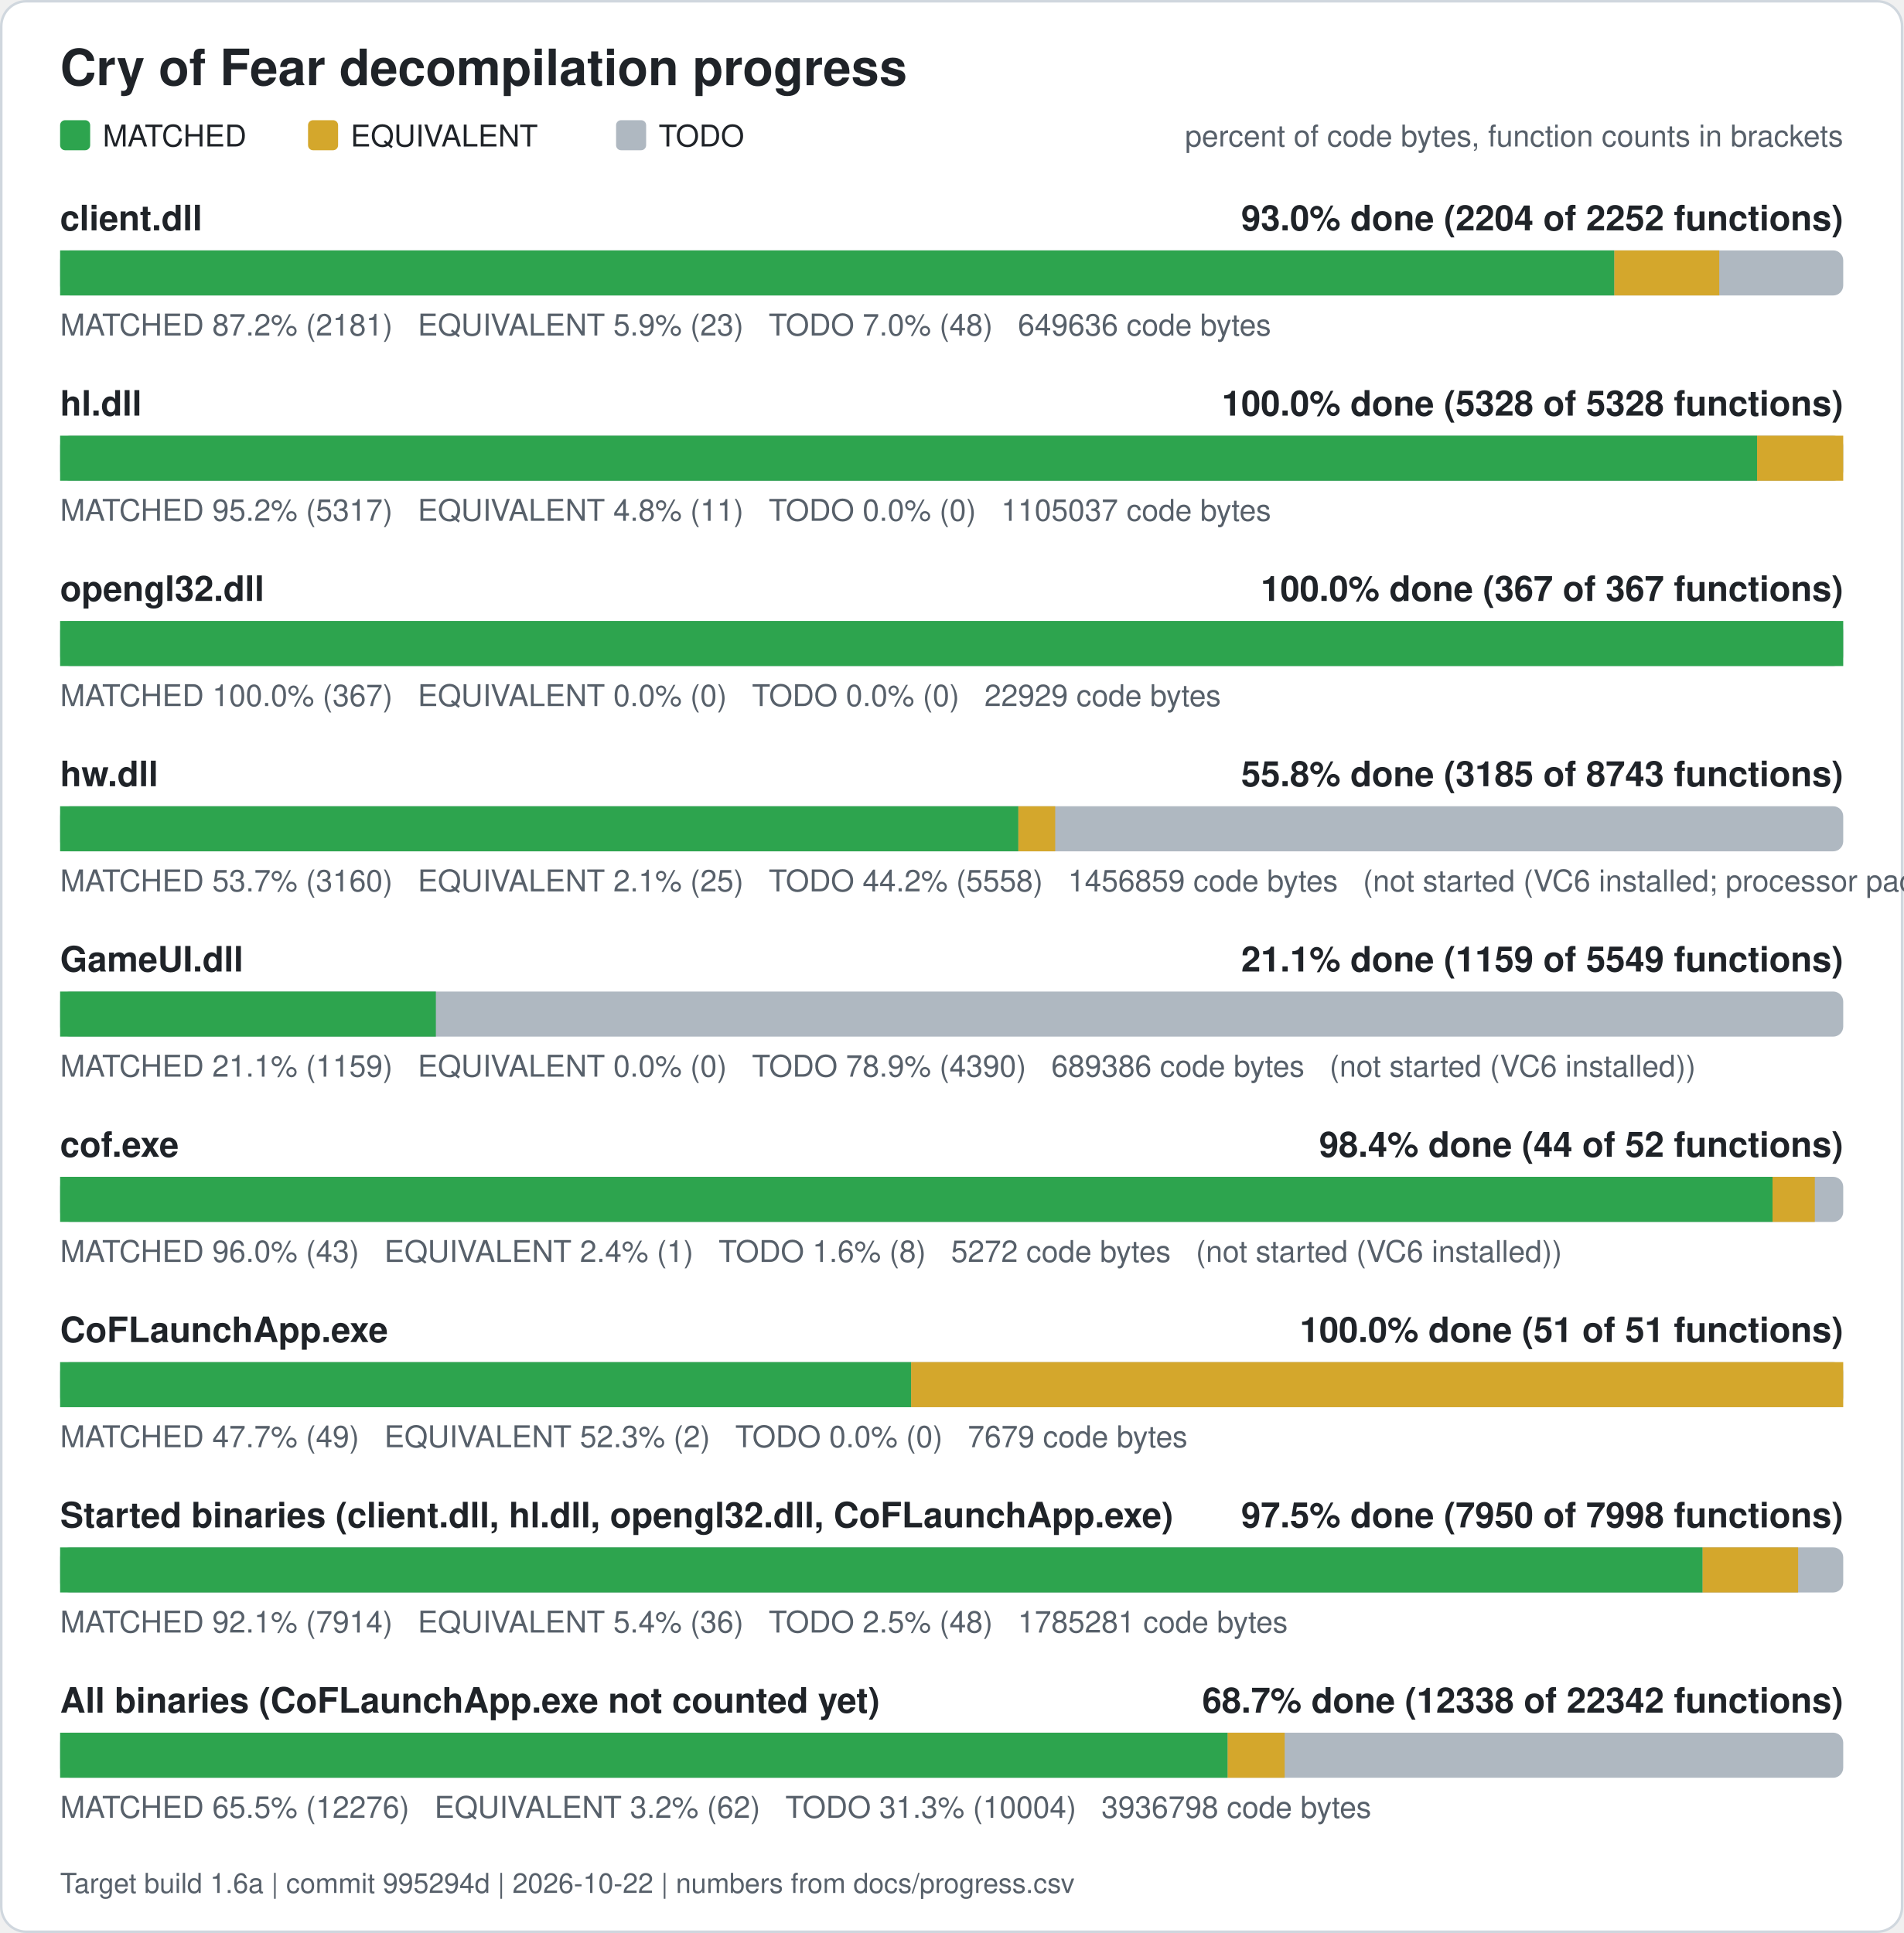
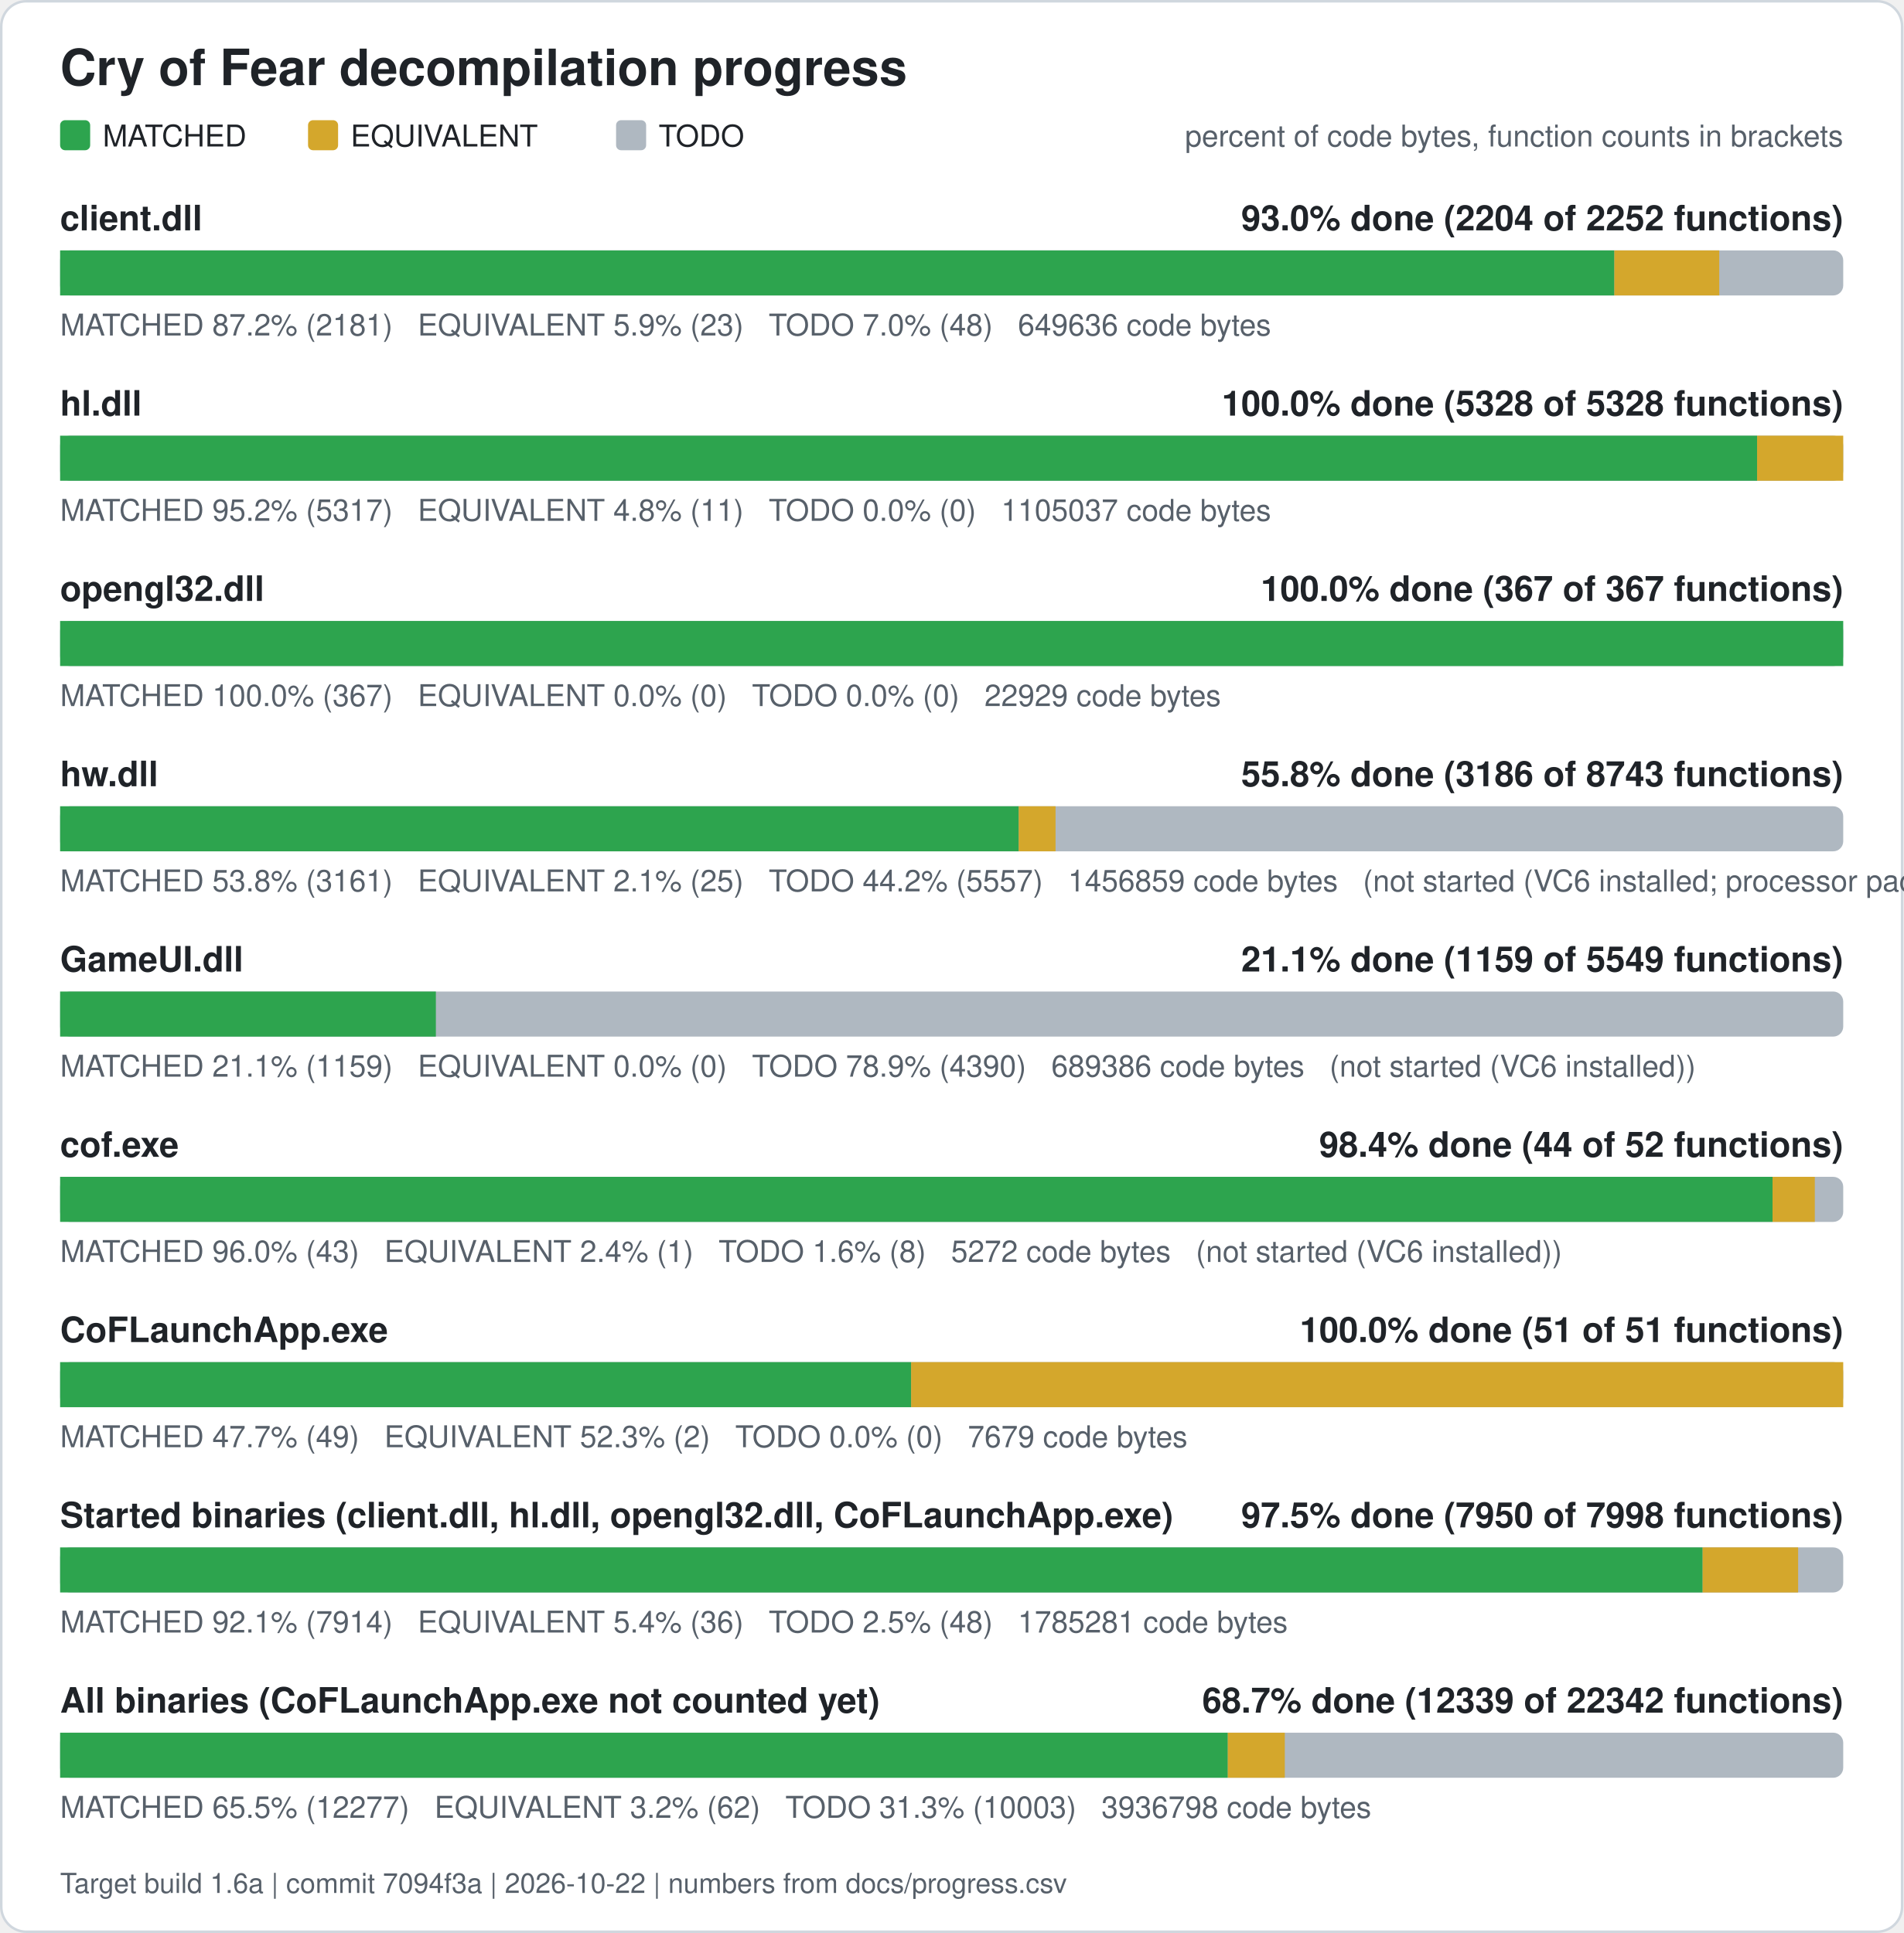
<svg xmlns="http://www.w3.org/2000/svg" width="760" height="772" viewBox="0 0 760 772" role="img" aria-label="Cry of Fear decompilation progress">
  <rect x="0.5" y="0.5" width="759" height="771" rx="10" fill="#ffffff" stroke="#d0d7de" />
  <text x="24" y="34" font-family="Segoe UI, Helvetica, Arial, sans-serif" font-size="20" font-weight="600" fill="#1f2328">Cry of Fear decompilation progress</text>
  <rect x="24" y="48" width="12" height="12" rx="2" fill="#2da44e" />
  <text x="41" y="58.5" font-family="Segoe UI, Helvetica, Arial, sans-serif" font-size="12" fill="#1f2328">MATCHED</text>
  <rect x="123" y="48" width="12" height="12" rx="2" fill="#d4a72c" />
  <text x="140" y="58.5" font-family="Segoe UI, Helvetica, Arial, sans-serif" font-size="12" fill="#1f2328">EQUIVALENT</text>
  <rect x="246" y="48" width="12" height="12" rx="2" fill="#afb8c1" />
  <text x="263" y="58.5" font-family="Segoe UI, Helvetica, Arial, sans-serif" font-size="12" fill="#1f2328">TODO</text>
  <text x="736" y="58.5" font-family="Segoe UI, Helvetica, Arial, sans-serif" font-size="12" fill="#57606a" text-anchor="end">percent of code bytes, function counts in brackets</text>
  <text x="24" y="92" font-family="Segoe UI, Helvetica, Arial, sans-serif" font-size="14" font-weight="600" fill="#1f2328">client.dll</text>
  <text x="736" y="92" font-family="Segoe UI, Helvetica, Arial, sans-serif" font-size="14" font-weight="600" fill="#1f2328" text-anchor="end">93.0% done (2204 of 2252 functions)</text>
  <rect x="24" y="100" width="712" height="18" rx="4" fill="#afb8c1" />
  <rect x="24.00" y="100" width="620.61" height="18" fill="#2da44e" />
  <rect x="644.61" y="100" width="41.89" height="18" fill="#d4a72c" />
  <text x="24" y="134" font-family="Segoe UI, Helvetica, Arial, sans-serif" font-size="12" fill="#57606a" xml:space="preserve">MATCHED 87.2% (2181)   EQUIVALENT 5.9% (23)   TODO 7.0% (48)   649636 code bytes</text>
  <text x="24" y="166" font-family="Segoe UI, Helvetica, Arial, sans-serif" font-size="14" font-weight="600" fill="#1f2328">hl.dll</text>
  <text x="736" y="166" font-family="Segoe UI, Helvetica, Arial, sans-serif" font-size="14" font-weight="600" fill="#1f2328" text-anchor="end">100.0% done (5328 of 5328 functions)</text>
  <rect x="24" y="174" width="712" height="18" rx="4" fill="#afb8c1" />
  <rect x="24.00" y="174" width="677.61" height="18" fill="#2da44e" />
  <rect x="701.61" y="174" width="34.39" height="18" fill="#d4a72c" />
  <text x="24" y="208" font-family="Segoe UI, Helvetica, Arial, sans-serif" font-size="12" fill="#57606a" xml:space="preserve">MATCHED 95.2% (5317)   EQUIVALENT 4.8% (11)   TODO 0.0% (0)   1105037 code bytes</text>
  <text x="24" y="240" font-family="Segoe UI, Helvetica, Arial, sans-serif" font-size="14" font-weight="600" fill="#1f2328">opengl32.dll</text>
  <text x="736" y="240" font-family="Segoe UI, Helvetica, Arial, sans-serif" font-size="14" font-weight="600" fill="#1f2328" text-anchor="end">100.0% done (367 of 367 functions)</text>
  <rect x="24" y="248" width="712" height="18" rx="4" fill="#afb8c1" />
  <rect x="24.00" y="248" width="712.00" height="18" fill="#2da44e" />
  <text x="24" y="282" font-family="Segoe UI, Helvetica, Arial, sans-serif" font-size="12" fill="#57606a" xml:space="preserve">MATCHED 100.0% (367)   EQUIVALENT 0.0% (0)   TODO 0.0% (0)   22929 code bytes</text>
  <text x="24" y="314" font-family="Segoe UI, Helvetica, Arial, sans-serif" font-size="14" font-weight="600" fill="#1f2328">hw.dll</text>
-   <text x="736" y="314" font-family="Segoe UI, Helvetica, Arial, sans-serif" font-size="14" font-weight="600" fill="#1f2328" text-anchor="end">55.8% done (3185 of 8743 functions)</text>
+   <text x="736" y="314" font-family="Segoe UI, Helvetica, Arial, sans-serif" font-size="14" font-weight="600" fill="#1f2328" text-anchor="end">55.8% done (3186 of 8743 functions)</text>
  <rect x="24" y="322" width="712" height="18" rx="4" fill="#afb8c1" />
-   <rect x="24.00" y="322" width="382.63" height="18" fill="#2da44e" />
-   <rect x="406.63" y="322" width="14.71" height="18" fill="#d4a72c" />
-   <text x="24" y="356" font-family="Segoe UI, Helvetica, Arial, sans-serif" font-size="12" fill="#57606a" xml:space="preserve">MATCHED 53.7% (3160)   EQUIVALENT 2.1% (25)   TODO 44.2% (5558)   1456859 code bytes   (not started (VC6 installed; processor pack and VS 2005 objects need those compilers))</text>
+   <rect x="24.00" y="322" width="382.77" height="18" fill="#2da44e" />
+   <rect x="406.77" y="322" width="14.71" height="18" fill="#d4a72c" />
+   <text x="24" y="356" font-family="Segoe UI, Helvetica, Arial, sans-serif" font-size="12" fill="#57606a" xml:space="preserve">MATCHED 53.8% (3161)   EQUIVALENT 2.1% (25)   TODO 44.2% (5557)   1456859 code bytes   (not started (VC6 installed; processor pack and VS 2005 objects need those compilers))</text>
  <text x="24" y="388" font-family="Segoe UI, Helvetica, Arial, sans-serif" font-size="14" font-weight="600" fill="#1f2328">GameUI.dll</text>
  <text x="736" y="388" font-family="Segoe UI, Helvetica, Arial, sans-serif" font-size="14" font-weight="600" fill="#1f2328" text-anchor="end">21.1% done (1159 of 5549 functions)</text>
  <rect x="24" y="396" width="712" height="18" rx="4" fill="#afb8c1" />
  <rect x="24.00" y="396" width="150.04" height="18" fill="#2da44e" />
  <text x="24" y="430" font-family="Segoe UI, Helvetica, Arial, sans-serif" font-size="12" fill="#57606a" xml:space="preserve">MATCHED 21.1% (1159)   EQUIVALENT 0.0% (0)   TODO 78.9% (4390)   689386 code bytes   (not started (VC6 installed))</text>
  <text x="24" y="462" font-family="Segoe UI, Helvetica, Arial, sans-serif" font-size="14" font-weight="600" fill="#1f2328">cof.exe</text>
  <text x="736" y="462" font-family="Segoe UI, Helvetica, Arial, sans-serif" font-size="14" font-weight="600" fill="#1f2328" text-anchor="end">98.4% done (44 of 52 functions)</text>
  <rect x="24" y="470" width="712" height="18" rx="4" fill="#afb8c1" />
  <rect x="24.00" y="470" width="683.77" height="18" fill="#2da44e" />
  <rect x="707.77" y="470" width="16.88" height="18" fill="#d4a72c" />
  <text x="24" y="504" font-family="Segoe UI, Helvetica, Arial, sans-serif" font-size="12" fill="#57606a" xml:space="preserve">MATCHED 96.0% (43)   EQUIVALENT 2.4% (1)   TODO 1.6% (8)   5272 code bytes   (not started (VC6 installed))</text>
  <text x="24" y="536" font-family="Segoe UI, Helvetica, Arial, sans-serif" font-size="14" font-weight="600" fill="#1f2328">CoFLaunchApp.exe</text>
  <text x="736" y="536" font-family="Segoe UI, Helvetica, Arial, sans-serif" font-size="14" font-weight="600" fill="#1f2328" text-anchor="end">100.0% done (51 of 51 functions)</text>
  <rect x="24" y="544" width="712" height="18" rx="4" fill="#afb8c1" />
  <rect x="24.00" y="544" width="339.82" height="18" fill="#2da44e" />
  <rect x="363.82" y="544" width="372.18" height="18" fill="#d4a72c" />
  <text x="24" y="578" font-family="Segoe UI, Helvetica, Arial, sans-serif" font-size="12" fill="#57606a" xml:space="preserve">MATCHED 47.7% (49)   EQUIVALENT 52.3% (2)   TODO 0.0% (0)   7679 code bytes</text>
  <text x="24" y="610" font-family="Segoe UI, Helvetica, Arial, sans-serif" font-size="14" font-weight="600" fill="#1f2328">Started binaries (client.dll, hl.dll, opengl32.dll, CoFLaunchApp.exe)</text>
  <text x="736" y="610" font-family="Segoe UI, Helvetica, Arial, sans-serif" font-size="14" font-weight="600" fill="#1f2328" text-anchor="end">97.5% done (7950 of 7998 functions)</text>
  <rect x="24" y="618" width="712" height="18" rx="4" fill="#afb8c1" />
  <rect x="24.00" y="618" width="655.86" height="18" fill="#2da44e" />
  <rect x="679.86" y="618" width="38.13" height="18" fill="#d4a72c" />
  <text x="24" y="652" font-family="Segoe UI, Helvetica, Arial, sans-serif" font-size="12" fill="#57606a" xml:space="preserve">MATCHED 92.1% (7914)   EQUIVALENT 5.4% (36)   TODO 2.5% (48)   1785281 code bytes</text>
  <text x="24" y="684" font-family="Segoe UI, Helvetica, Arial, sans-serif" font-size="14" font-weight="600" fill="#1f2328">All binaries (CoFLaunchApp.exe not counted yet)</text>
-   <text x="736" y="684" font-family="Segoe UI, Helvetica, Arial, sans-serif" font-size="14" font-weight="600" fill="#1f2328" text-anchor="end">68.7% done (12338 of 22342 functions)</text>
+   <text x="736" y="684" font-family="Segoe UI, Helvetica, Arial, sans-serif" font-size="14" font-weight="600" fill="#1f2328" text-anchor="end">68.7% done (12339 of 22342 functions)</text>
  <rect x="24" y="692" width="712" height="18" rx="4" fill="#afb8c1" />
-   <rect x="24.00" y="692" width="466.21" height="18" fill="#2da44e" />
-   <rect x="490.21" y="692" width="22.76" height="18" fill="#d4a72c" />
-   <text x="24" y="726" font-family="Segoe UI, Helvetica, Arial, sans-serif" font-size="12" fill="#57606a" xml:space="preserve">MATCHED 65.5% (12276)   EQUIVALENT 3.2% (62)   TODO 31.3% (10004)   3936798 code bytes</text>
-   <text x="24" y="756" font-family="Segoe UI, Helvetica, Arial, sans-serif" font-size="11" fill="#57606a">Target build 1.6a | commit 995294d | 2026-10-22 | numbers from docs/progress.csv</text>
+   <rect x="24.00" y="692" width="466.26" height="18" fill="#2da44e" />
+   <rect x="490.26" y="692" width="22.76" height="18" fill="#d4a72c" />
+   <text x="24" y="726" font-family="Segoe UI, Helvetica, Arial, sans-serif" font-size="12" fill="#57606a" xml:space="preserve">MATCHED 65.5% (12277)   EQUIVALENT 3.2% (62)   TODO 31.3% (10003)   3936798 code bytes</text>
+   <text x="24" y="756" font-family="Segoe UI, Helvetica, Arial, sans-serif" font-size="11" fill="#57606a">Target build 1.6a | commit 7094f3a | 2026-10-22 | numbers from docs/progress.csv</text>
</svg>
